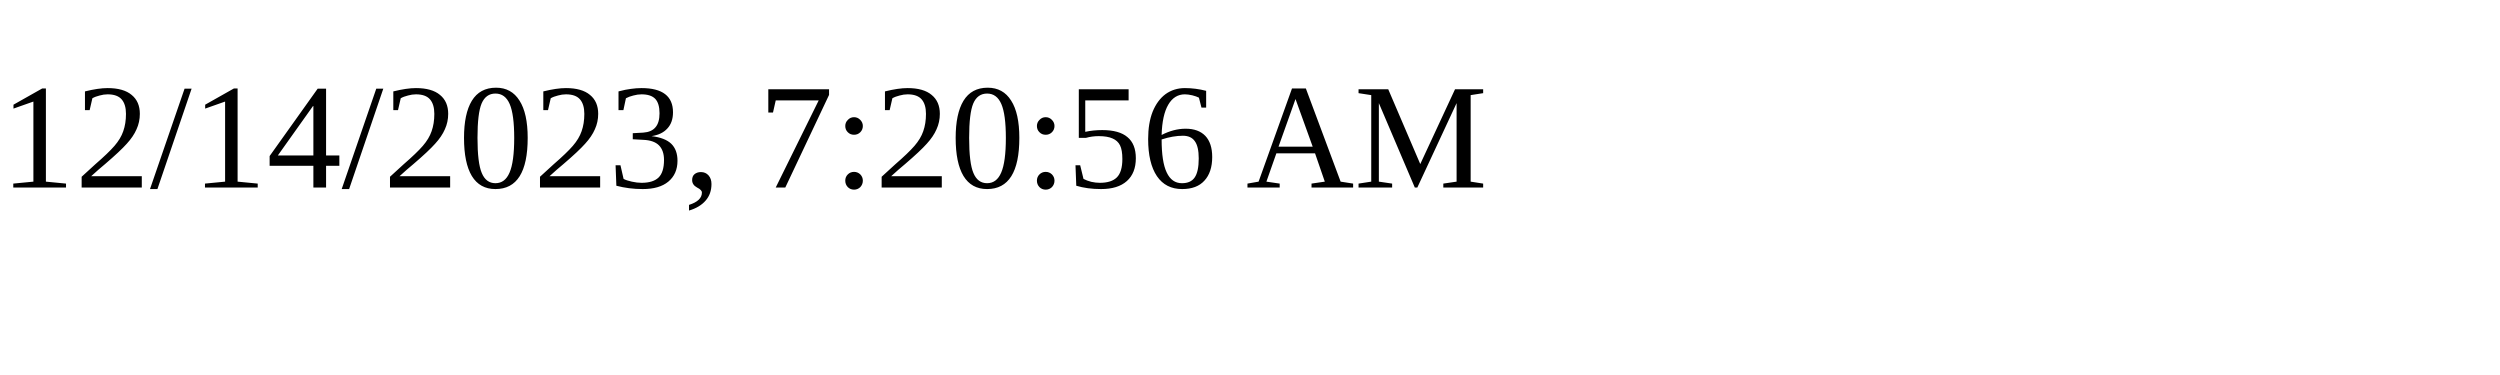
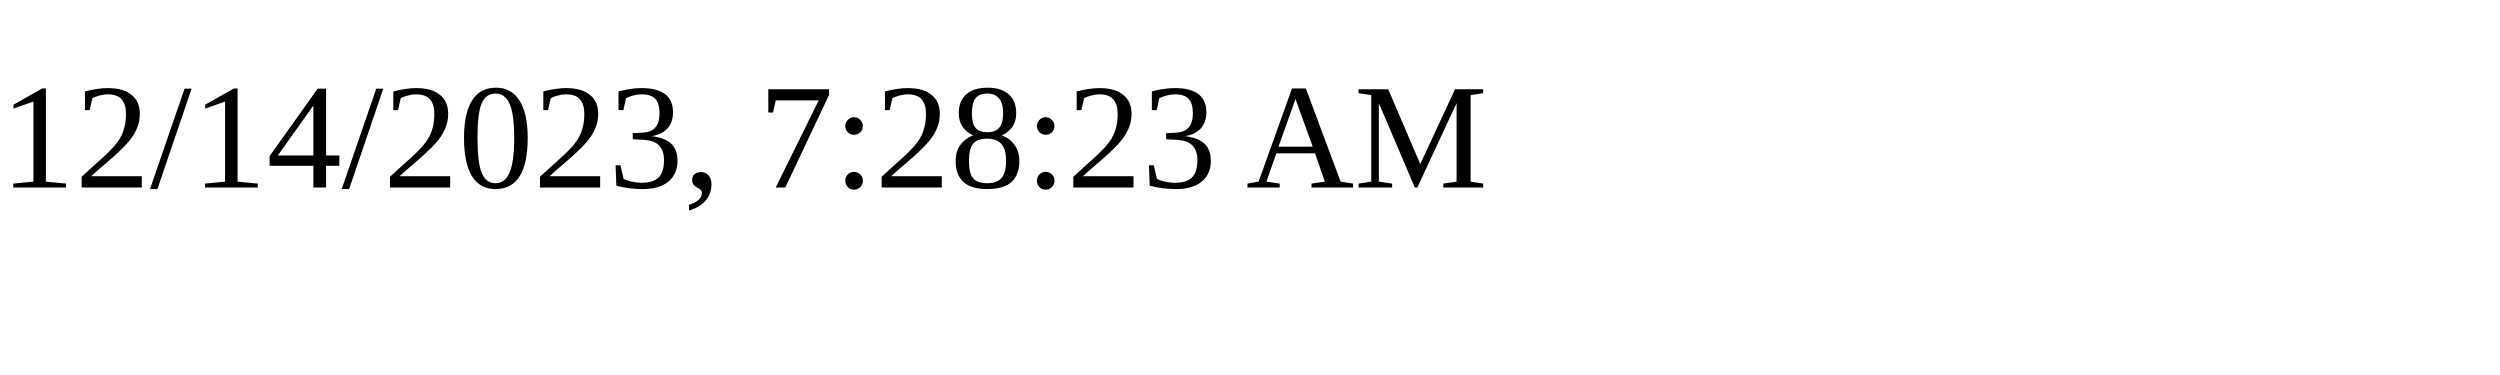
<svg xmlns="http://www.w3.org/2000/svg" height="30" width="200">
-   <text x="0" y="15">12/14/2023, 7:20:56 AM</text>
+   <text x="0" y="15">12/14/2023, 7:28:23 AM</text>
</svg>
